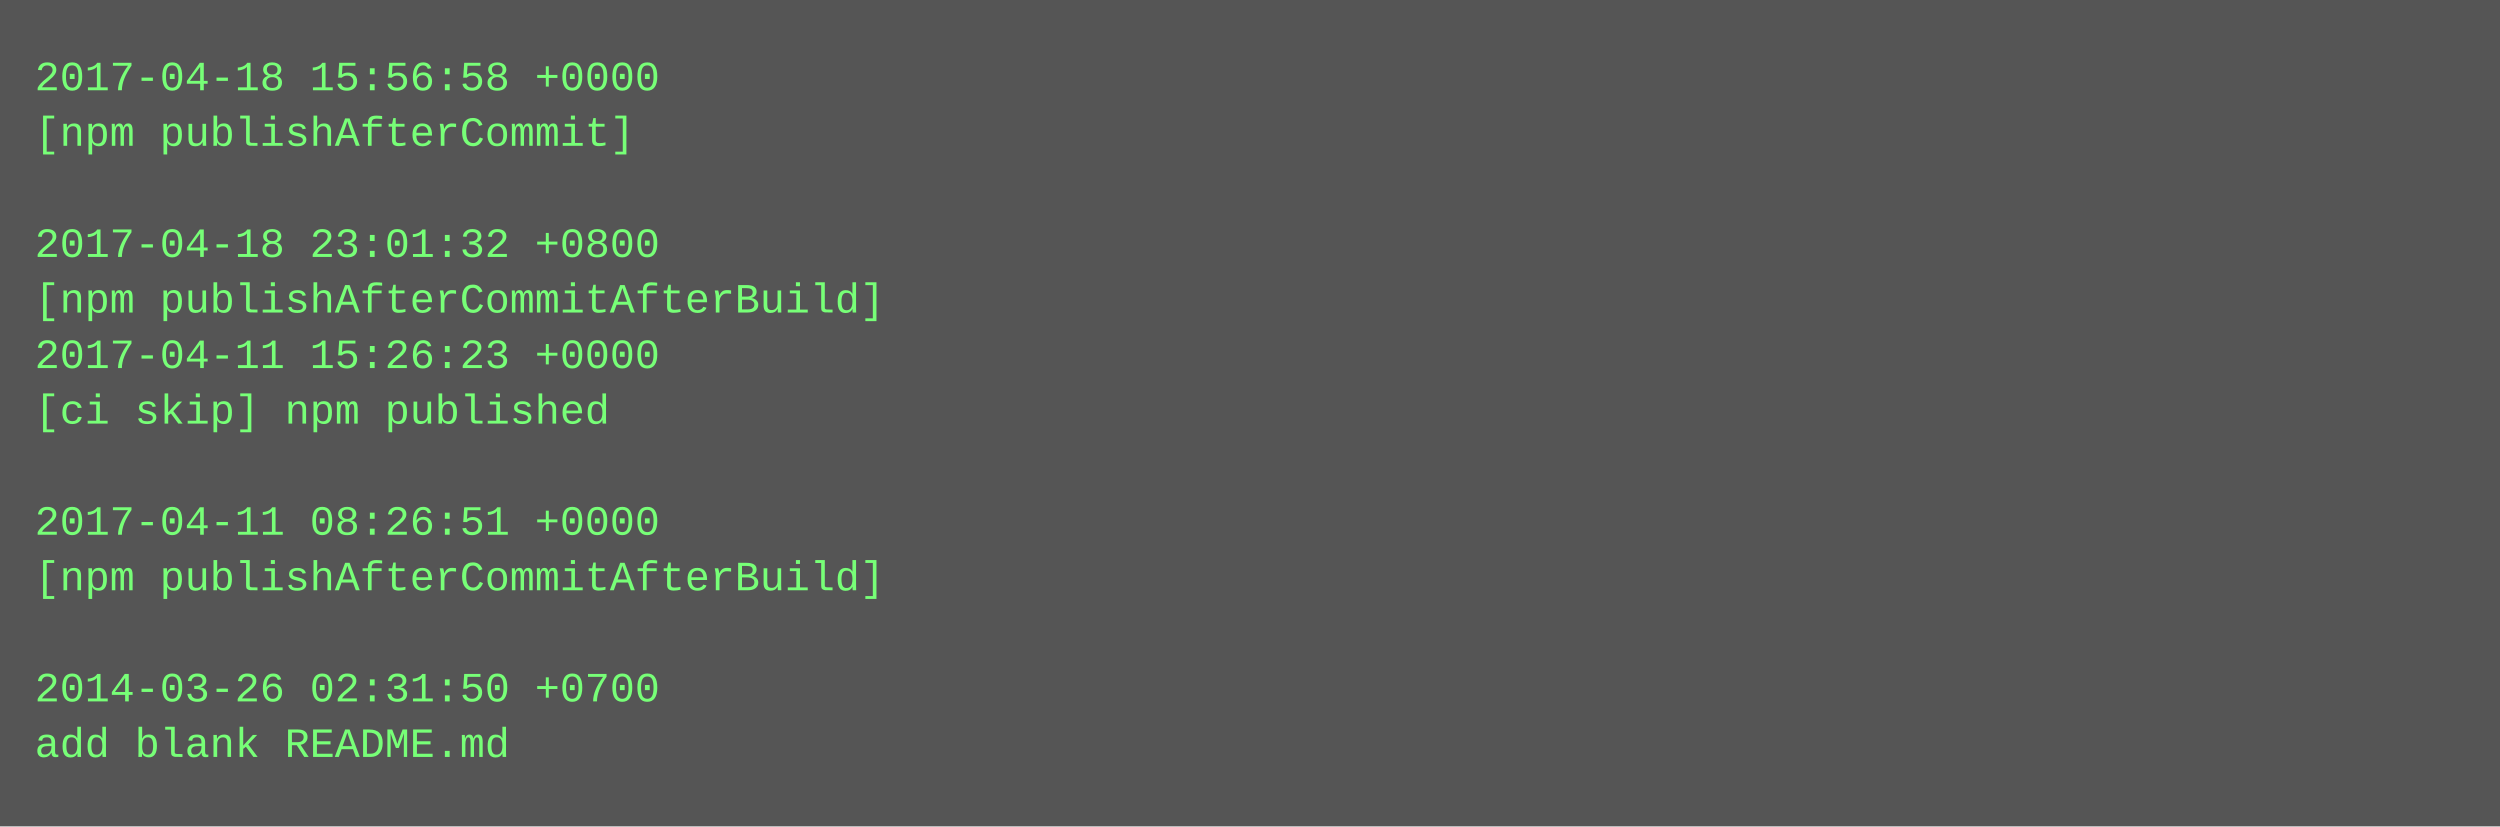
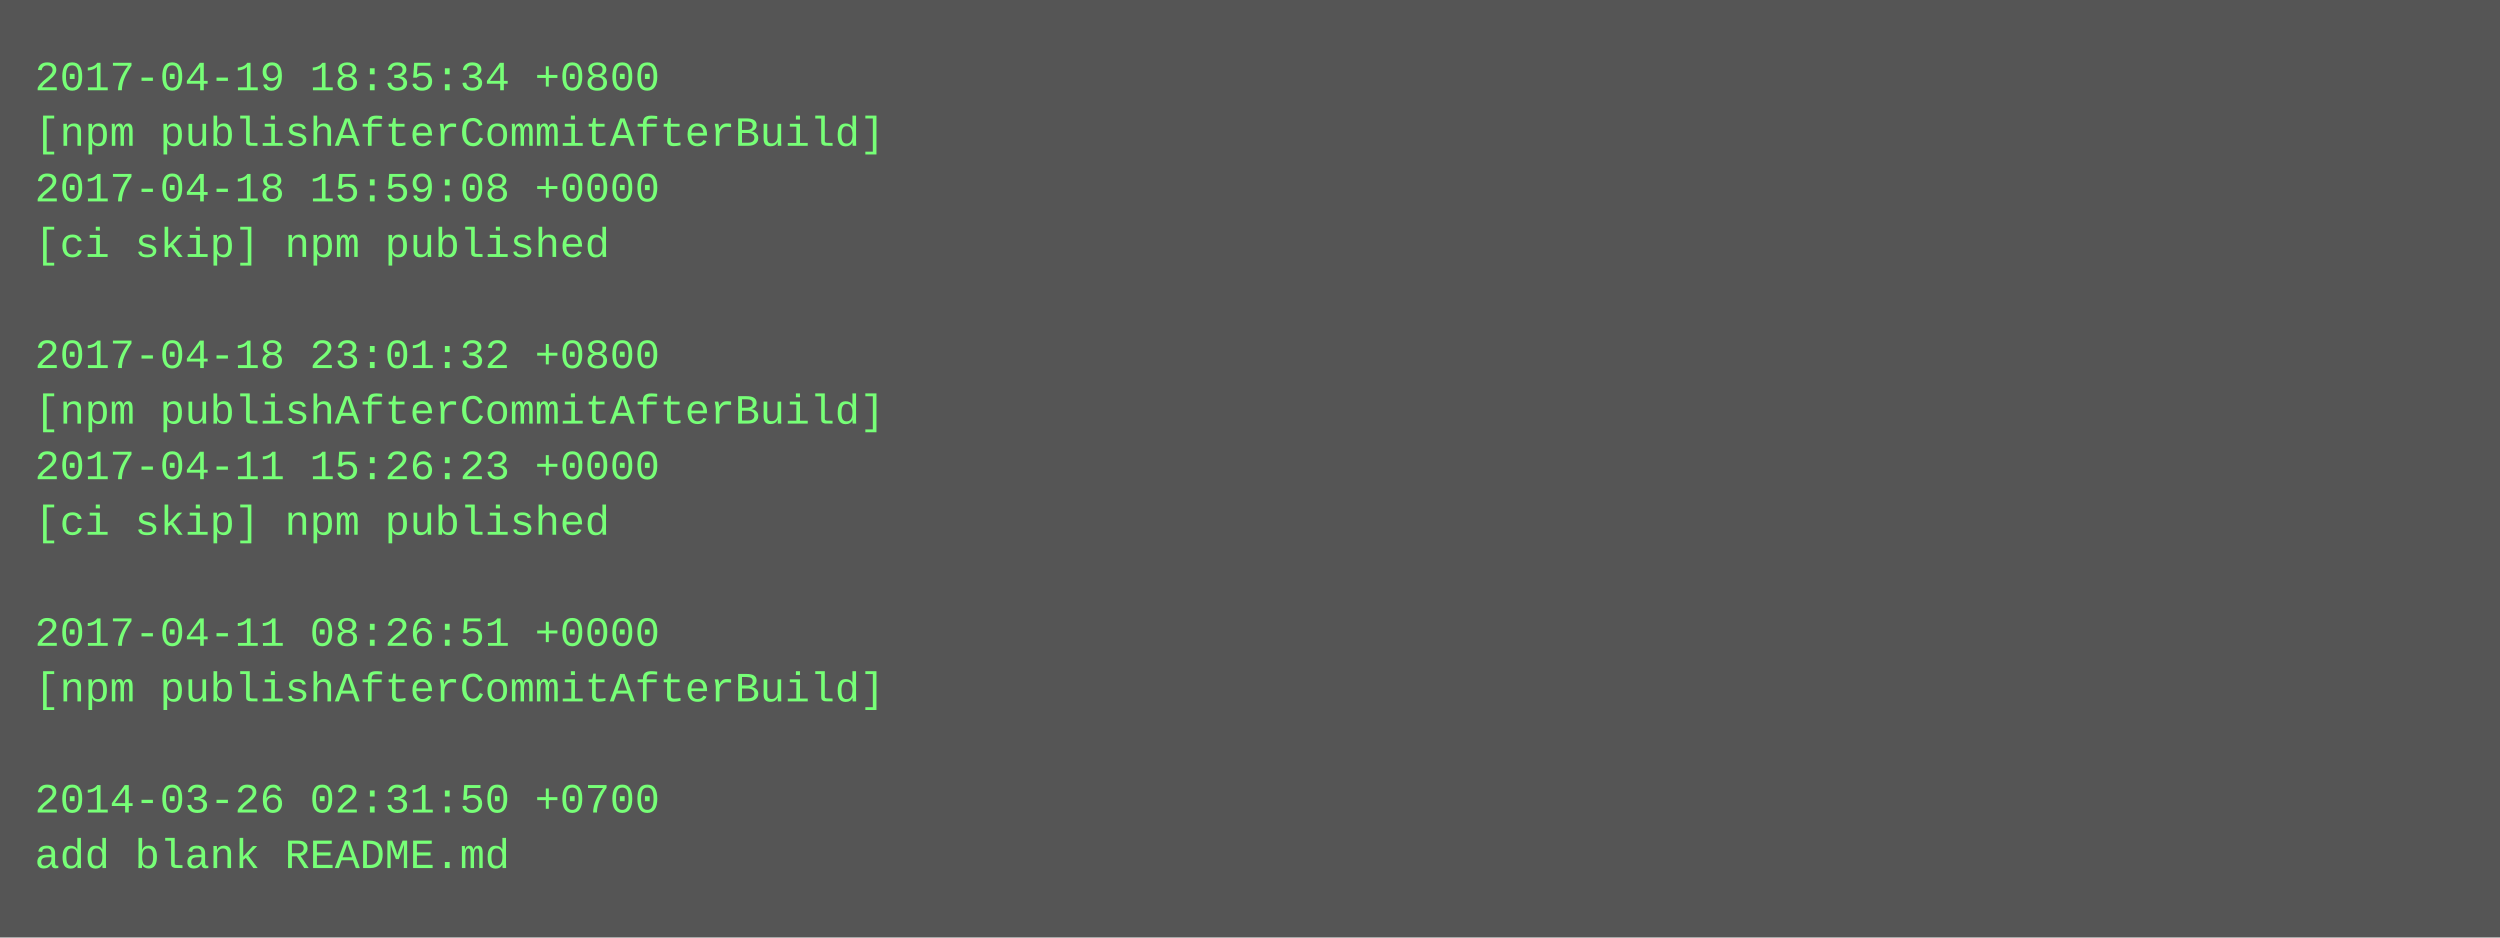
- <svg xmlns="http://www.w3.org/2000/svg" height="238" width="720">
-   <rect height="238" fill="#555" width="720" />
+ <svg xmlns="http://www.w3.org/2000/svg" height="270" width="720">
+   <rect height="270" fill="#555" width="720" />
  <text fill="#7f7" font-family="Courier New" font-size="12" xml:space="preserve">
-     <tspan x="10" y="26">2017-04-18 15:56:58 +0000</tspan>
-     <tspan x="10" y="42">[npm publishAfterCommit]</tspan>
-     <tspan x="10" y="58" />
-     <tspan x="10" y="74">2017-04-18 23:01:32 +0800</tspan>
-     <tspan x="10" y="90">[npm publishAfterCommitAfterBuild]</tspan>
-     <tspan x="10" y="106">2017-04-11 15:26:23 +0000</tspan>
-     <tspan x="10" y="122">[ci skip] npm published</tspan>
-     <tspan x="10" y="138" />
-     <tspan x="10" y="154">2017-04-11 08:26:51 +0000</tspan>
-     <tspan x="10" y="170">[npm publishAfterCommitAfterBuild]</tspan>
-     <tspan x="10" y="186" />
-     <tspan x="10" y="202">2014-03-26 02:31:50 +0700</tspan>
-     <tspan x="10" y="218">add blank README.md</tspan>
+     <tspan x="10" y="26">2017-04-19 18:35:34 +0800</tspan>
+     <tspan x="10" y="42">[npm publishAfterCommitAfterBuild]</tspan>
+     <tspan x="10" y="58">2017-04-18 15:59:08 +0000</tspan>
+     <tspan x="10" y="74">[ci skip] npm published</tspan>
+     <tspan x="10" y="90" />
+     <tspan x="10" y="106">2017-04-18 23:01:32 +0800</tspan>
+     <tspan x="10" y="122">[npm publishAfterCommitAfterBuild]</tspan>
+     <tspan x="10" y="138">2017-04-11 15:26:23 +0000</tspan>
+     <tspan x="10" y="154">[ci skip] npm published</tspan>
+     <tspan x="10" y="170" />
+     <tspan x="10" y="186">2017-04-11 08:26:51 +0000</tspan>
+     <tspan x="10" y="202">[npm publishAfterCommitAfterBuild]</tspan>
+     <tspan x="10" y="218" />
+     <tspan x="10" y="234">2014-03-26 02:31:50 +0700</tspan>
+     <tspan x="10" y="250">add blank README.md</tspan>
  </text>
</svg>
